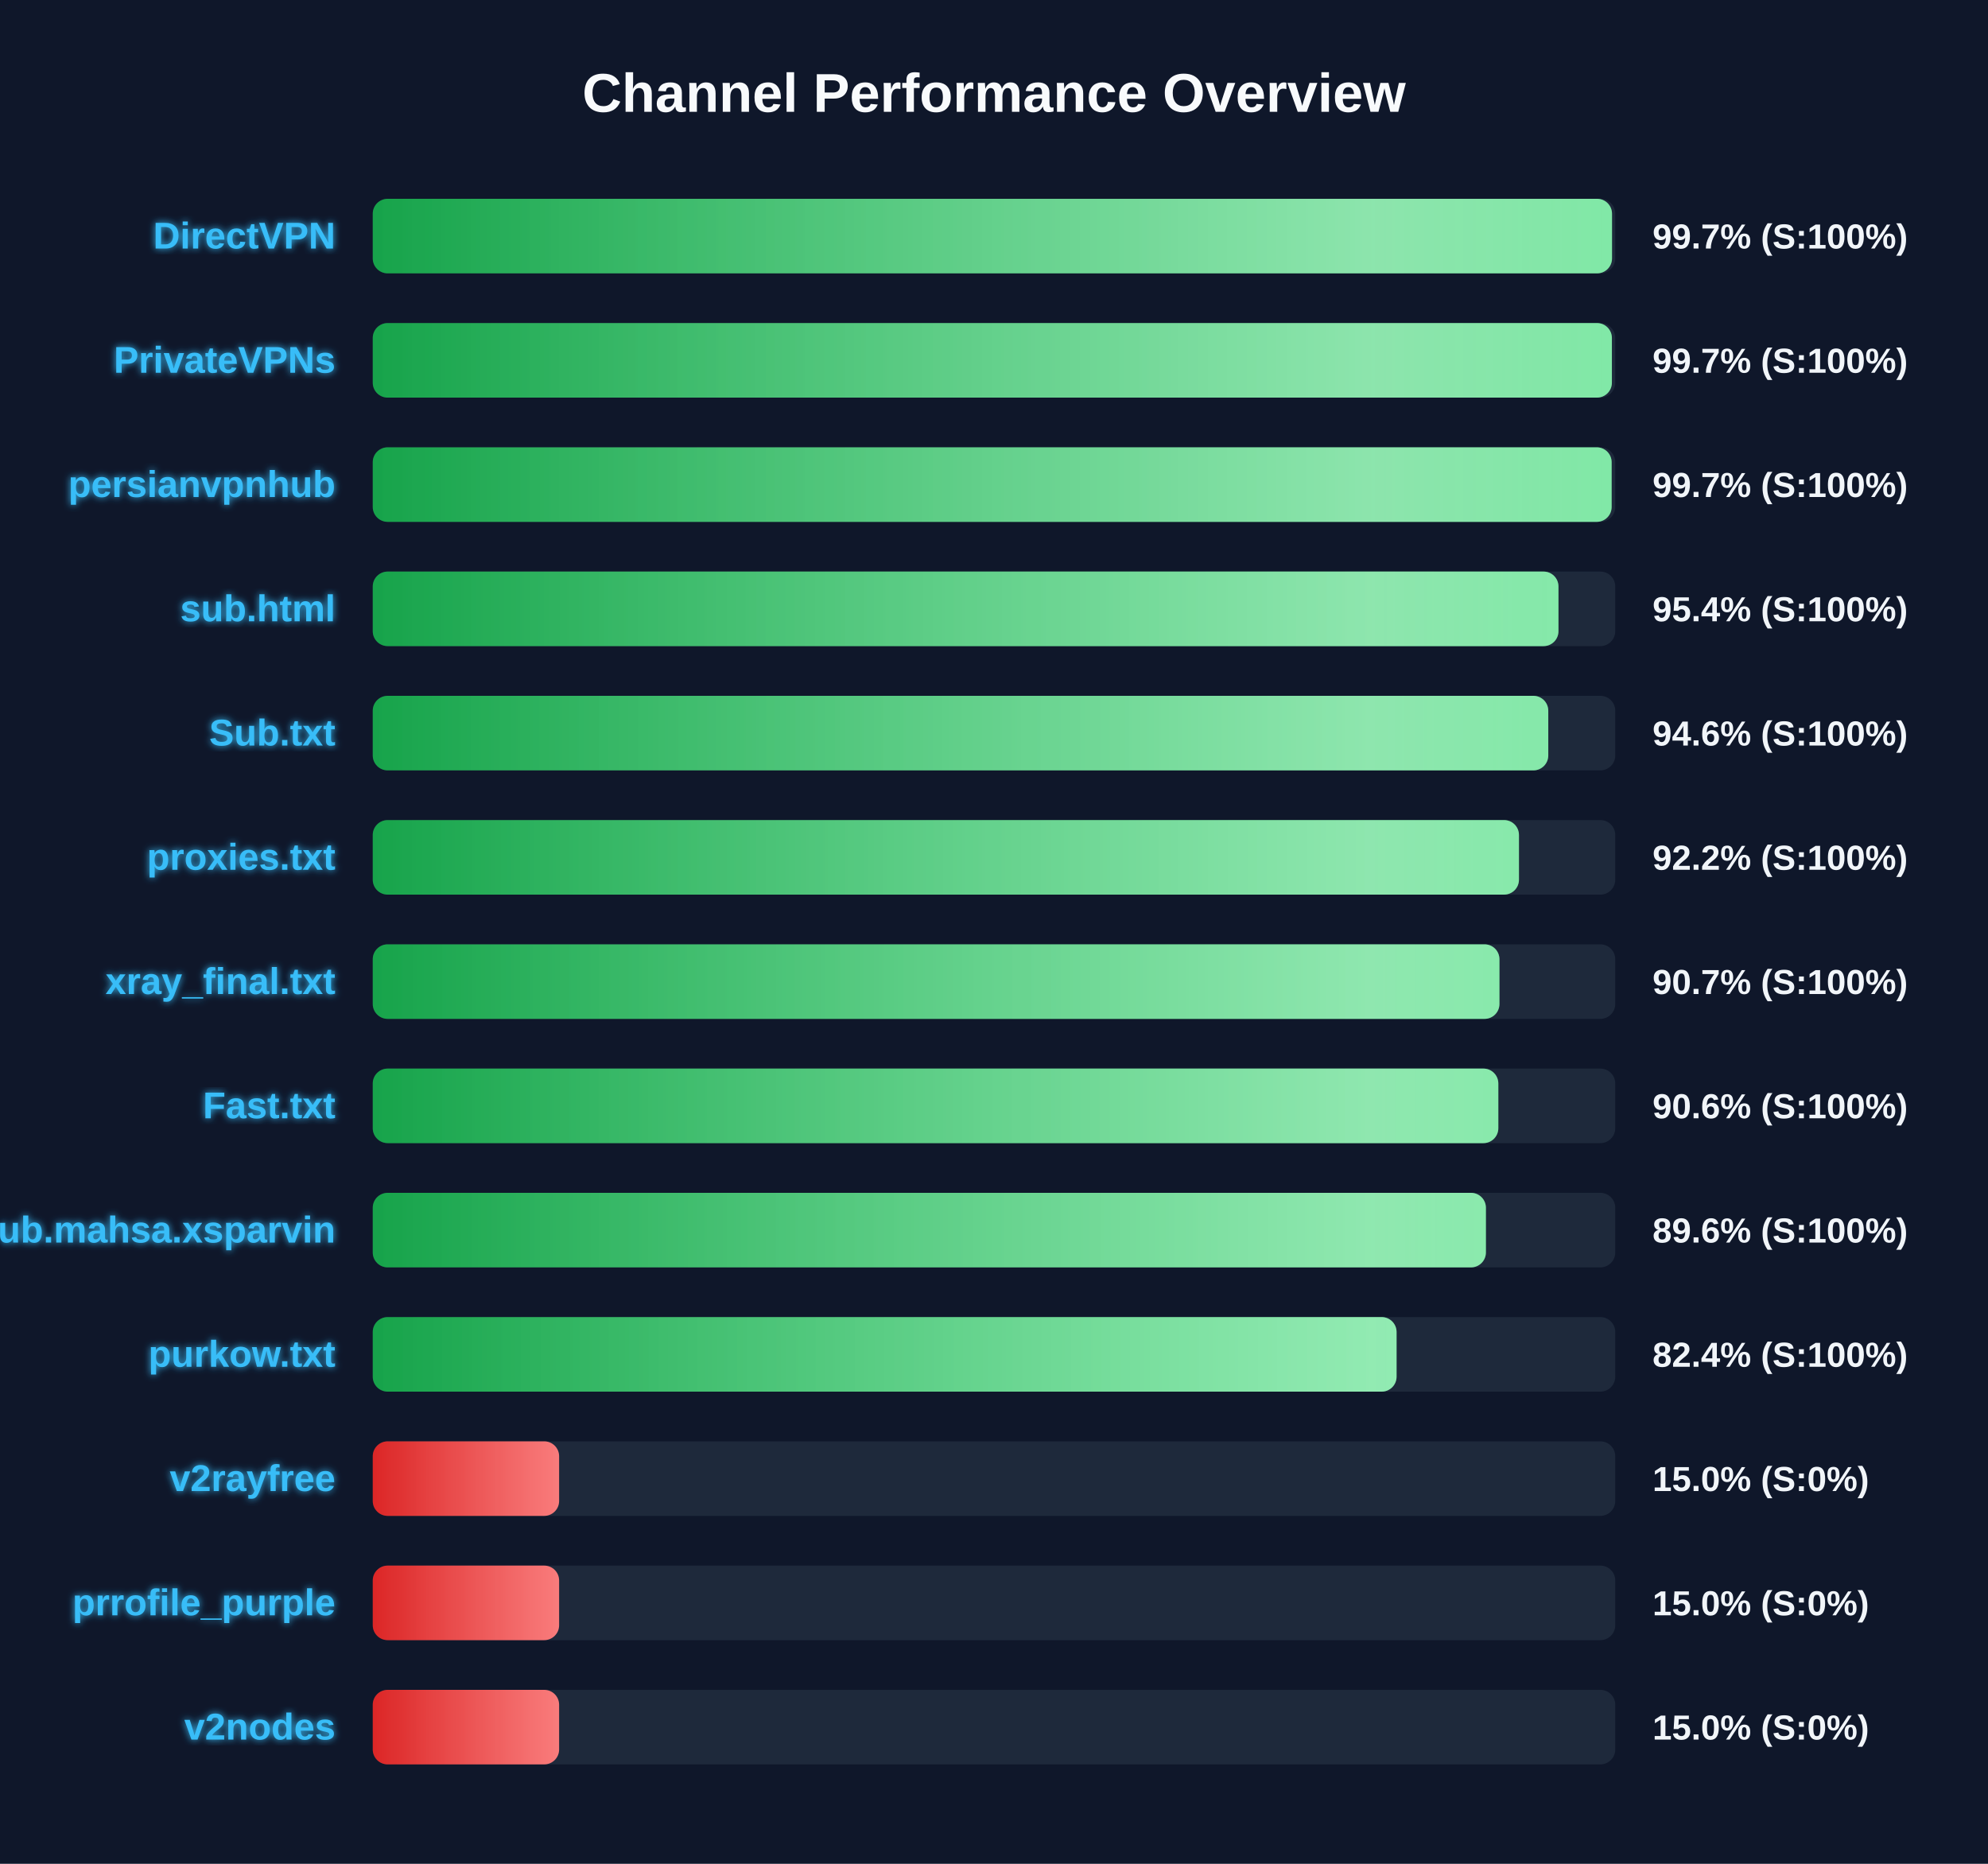
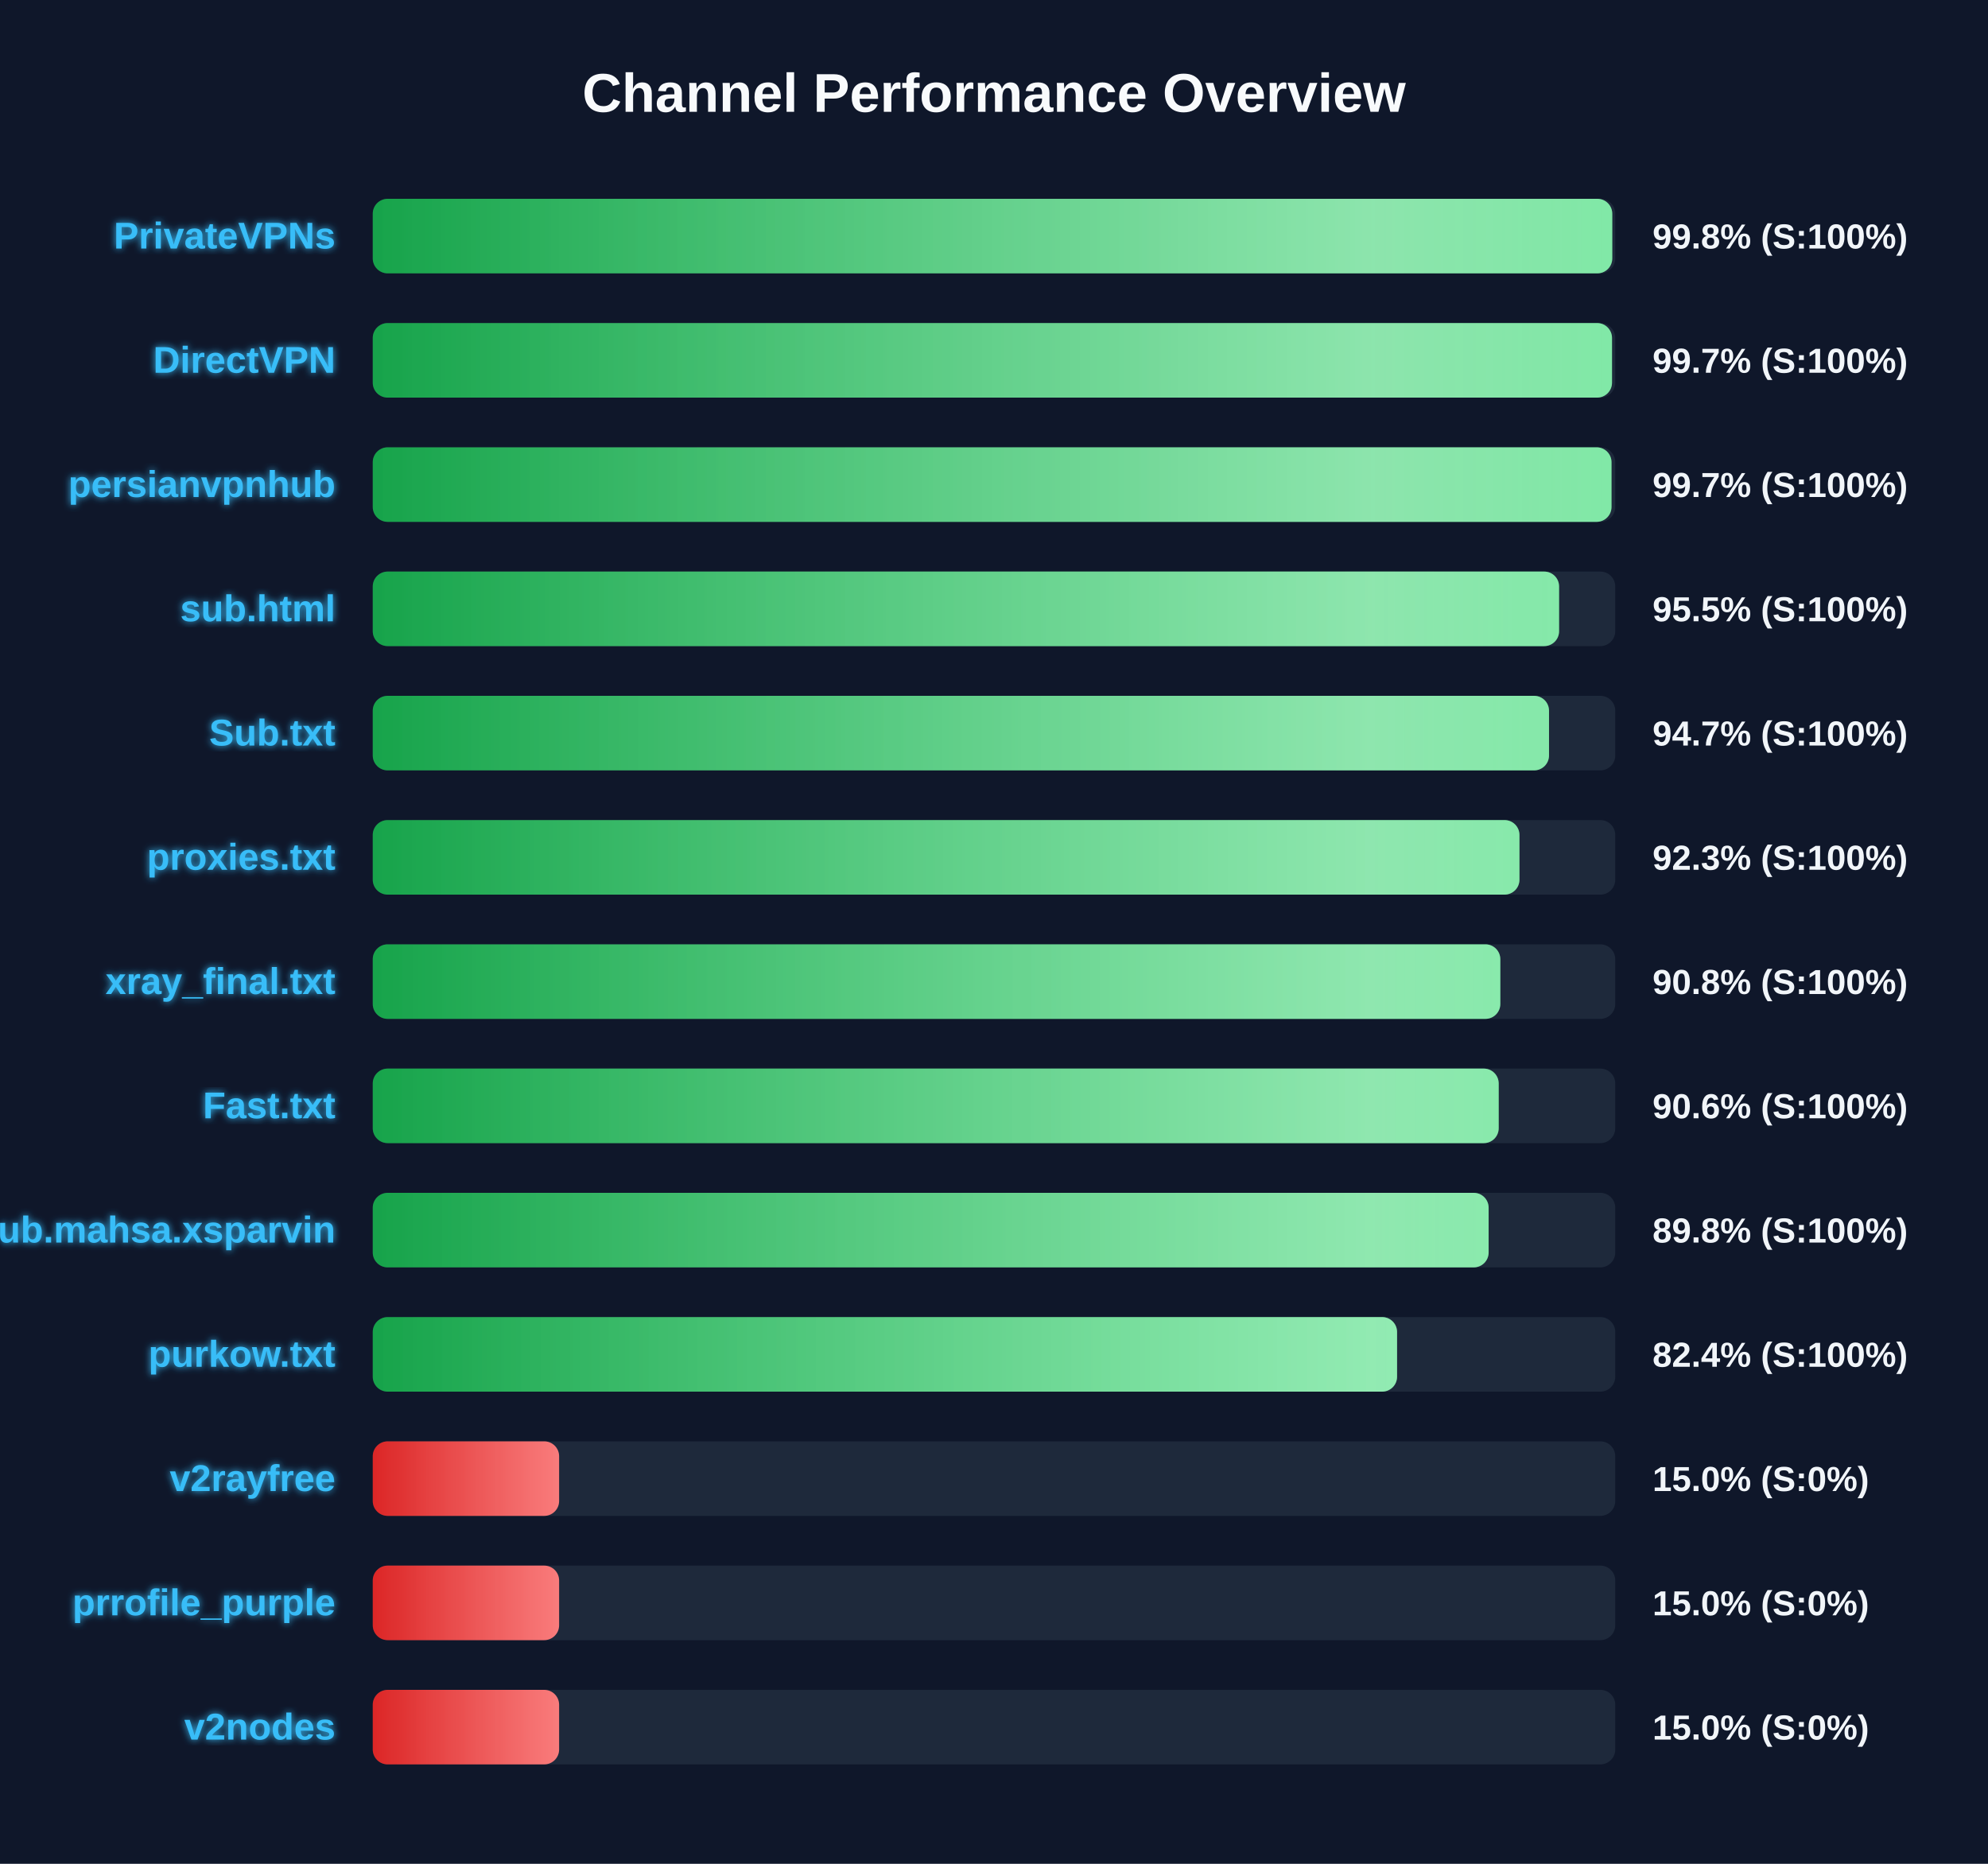
<svg xmlns="http://www.w3.org/2000/svg" width="800" height="750" version="1.1">
  <defs>
    <linearGradient id="grad-green" x1="0%" y1="0%" x2="100%" y2="0%">
      <stop offset="0%" stop-color="#16a34a" />
      <stop offset="100%" stop-color="#4ade80" />
    </linearGradient>
    <linearGradient id="grad-yellow" x1="0%" y1="0%" x2="100%" y2="0%">
      <stop offset="0%" stop-color="#ca8a04" />
      <stop offset="100%" stop-color="#fde047" />
    </linearGradient>
    <linearGradient id="grad-red" x1="0%" y1="0%" x2="100%" y2="0%">
      <stop offset="0%" stop-color="#dc2626" />
      <stop offset="100%" stop-color="#f87171" />
    </linearGradient>
    <linearGradient id="shimmer" x1="0%" y1="0%" x2="100%" y2="0%">
      <stop offset="0%" stop-color="rgba(255,255,255,0)" />
      <stop offset="50%" stop-color="rgba(255,255,255,0.4)" />
      <stop offset="100%" stop-color="rgba(255,255,255,0)" />
    </linearGradient>
    <filter id="glow" x="-20%" y="-20%" width="140%" height="140%">
      <feGaussianBlur stdDeviation="1.5" result="blur" />
      <feComposite in="SourceGraphic" in2="blur" operator="over" />
    </filter>
  </defs>
  <style>
        .bg-rect { fill: #0f172a; }
        .title { font: bold 22px 'Segoe UI', Arial, sans-serif; fill: #f8fafc; }
        .row { font: bold 15px 'Segoe UI', Arial, sans-serif; fill: #38bdf8; filter: url(#glow); }
        .score { font: bold 14px 'Segoe UI', Arial, sans-serif; fill: #f1f5f9; }
        @keyframes shimmer-anim {
            0% { transform: translateX(-100%); }
            100% { transform: translateX(200%); }
        }
        .shimmer-rect {
            animation: shimmer-anim 2.5s infinite linear;
        }
    </style>
  <rect width="100%" height="100%" class="bg-rect" />
  <text x="400" y="45" text-anchor="middle" class="title">Channel Performance Overview</text>
  <rect x="150" y="80" width="500" height="30" fill="#1e293b" rx="6" />
  <clipPath id="clip-0">
-     <rect x="150" y="80" width="498.7" height="30" rx="6" />
+     <rect x="150" y="80" width="498.8" height="30" rx="6" />
  </clipPath>
-   <rect x="150" y="80" width="498.7" height="30" fill="url(#grad-green)" rx="6" />
+   <rect x="150" y="80" width="498.8" height="30" fill="url(#grad-green)" rx="6" />
  <g clip-path="url(#clip-0)">
    <rect x="150" y="80" width="100%" height="30" fill="url(#shimmer)" class="shimmer-rect" />
  </g>
-   <text x="135" y="100" text-anchor="end" class="row">DirectVPN</text>
-   <text x="665" y="100" text-anchor="start" class="score">99.7% (S:100%)</text>
+   <text x="135" y="100" text-anchor="end" class="row">PrivateVPNs</text>
+   <text x="665" y="100" text-anchor="start" class="score">99.8% (S:100%)</text>
  <rect x="150" y="130" width="500" height="30" fill="#1e293b" rx="6" />
  <clipPath id="clip-1">
-     <rect x="150" y="130" width="498.65" height="30" rx="6" />
+     <rect x="150" y="130" width="498.7" height="30" rx="6" />
  </clipPath>
-   <rect x="150" y="130" width="498.65" height="30" fill="url(#grad-green)" rx="6" />
+   <rect x="150" y="130" width="498.7" height="30" fill="url(#grad-green)" rx="6" />
  <g clip-path="url(#clip-1)">
    <rect x="150" y="130" width="100%" height="30" fill="url(#shimmer)" class="shimmer-rect" />
  </g>
-   <text x="135" y="150" text-anchor="end" class="row">PrivateVPNs</text>
+   <text x="135" y="150" text-anchor="end" class="row">DirectVPN</text>
  <text x="665" y="150" text-anchor="start" class="score">99.7% (S:100%)</text>
  <rect x="150" y="180" width="500" height="30" fill="#1e293b" rx="6" />
  <clipPath id="clip-2">
-     <rect x="150" y="180" width="498.55" height="30" rx="6" />
+     <rect x="150" y="180" width="498.5" height="30" rx="6" />
  </clipPath>
-   <rect x="150" y="180" width="498.55" height="30" fill="url(#grad-green)" rx="6" />
+   <rect x="150" y="180" width="498.5" height="30" fill="url(#grad-green)" rx="6" />
  <g clip-path="url(#clip-2)">
    <rect x="150" y="180" width="100%" height="30" fill="url(#shimmer)" class="shimmer-rect" />
  </g>
  <text x="135" y="200" text-anchor="end" class="row">persianvpnhub</text>
  <text x="665" y="200" text-anchor="start" class="score">99.7% (S:100%)</text>
  <rect x="150" y="230" width="500" height="30" fill="#1e293b" rx="6" />
  <clipPath id="clip-3">
-     <rect x="150" y="230" width="477.15" height="30" rx="6" />
+     <rect x="150" y="230" width="477.4" height="30" rx="6" />
  </clipPath>
-   <rect x="150" y="230" width="477.15" height="30" fill="url(#grad-green)" rx="6" />
+   <rect x="150" y="230" width="477.4" height="30" fill="url(#grad-green)" rx="6" />
  <g clip-path="url(#clip-3)">
    <rect x="150" y="230" width="100%" height="30" fill="url(#shimmer)" class="shimmer-rect" />
  </g>
  <text x="135" y="250" text-anchor="end" class="row">sub.html</text>
-   <text x="665" y="250" text-anchor="start" class="score">95.4% (S:100%)</text>
+   <text x="665" y="250" text-anchor="start" class="score">95.5% (S:100%)</text>
  <rect x="150" y="280" width="500" height="30" fill="#1e293b" rx="6" />
  <clipPath id="clip-4">
-     <rect x="150" y="280" width="473.05" height="30" rx="6" />
+     <rect x="150" y="280" width="473.35" height="30" rx="6" />
  </clipPath>
-   <rect x="150" y="280" width="473.05" height="30" fill="url(#grad-green)" rx="6" />
+   <rect x="150" y="280" width="473.35" height="30" fill="url(#grad-green)" rx="6" />
  <g clip-path="url(#clip-4)">
    <rect x="150" y="280" width="100%" height="30" fill="url(#shimmer)" class="shimmer-rect" />
  </g>
  <text x="135" y="300" text-anchor="end" class="row">Sub.txt</text>
-   <text x="665" y="300" text-anchor="start" class="score">94.6% (S:100%)</text>
+   <text x="665" y="300" text-anchor="start" class="score">94.7% (S:100%)</text>
  <rect x="150" y="330" width="500" height="30" fill="#1e293b" rx="6" />
  <clipPath id="clip-5">
-     <rect x="150" y="330" width="461.25" height="30" rx="6" />
+     <rect x="150" y="330" width="461.45" height="30" rx="6" />
  </clipPath>
-   <rect x="150" y="330" width="461.25" height="30" fill="url(#grad-green)" rx="6" />
+   <rect x="150" y="330" width="461.45" height="30" fill="url(#grad-green)" rx="6" />
  <g clip-path="url(#clip-5)">
    <rect x="150" y="330" width="100%" height="30" fill="url(#shimmer)" class="shimmer-rect" />
  </g>
  <text x="135" y="350" text-anchor="end" class="row">proxies.txt</text>
-   <text x="665" y="350" text-anchor="start" class="score">92.2% (S:100%)</text>
+   <text x="665" y="350" text-anchor="start" class="score">92.3% (S:100%)</text>
  <rect x="150" y="380" width="500" height="30" fill="#1e293b" rx="6" />
  <clipPath id="clip-6">
-     <rect x="150" y="380" width="453.4" height="30" rx="6" />
+     <rect x="150" y="380" width="453.75" height="30" rx="6" />
  </clipPath>
-   <rect x="150" y="380" width="453.4" height="30" fill="url(#grad-green)" rx="6" />
+   <rect x="150" y="380" width="453.75" height="30" fill="url(#grad-green)" rx="6" />
  <g clip-path="url(#clip-6)">
    <rect x="150" y="380" width="100%" height="30" fill="url(#shimmer)" class="shimmer-rect" />
  </g>
  <text x="135" y="400" text-anchor="end" class="row">xray_final.txt</text>
-   <text x="665" y="400" text-anchor="start" class="score">90.7% (S:100%)</text>
+   <text x="665" y="400" text-anchor="start" class="score">90.8% (S:100%)</text>
  <rect x="150" y="430" width="500" height="30" fill="#1e293b" rx="6" />
  <clipPath id="clip-7">
-     <rect x="150" y="430" width="452.95" height="30" rx="6" />
+     <rect x="150" y="430" width="453.1" height="30" rx="6" />
  </clipPath>
-   <rect x="150" y="430" width="452.95" height="30" fill="url(#grad-green)" rx="6" />
+   <rect x="150" y="430" width="453.1" height="30" fill="url(#grad-green)" rx="6" />
  <g clip-path="url(#clip-7)">
    <rect x="150" y="430" width="100%" height="30" fill="url(#shimmer)" class="shimmer-rect" />
  </g>
  <text x="135" y="450" text-anchor="end" class="row">Fast.txt</text>
  <text x="665" y="450" text-anchor="start" class="score">90.6% (S:100%)</text>
  <rect x="150" y="480" width="500" height="30" fill="#1e293b" rx="6" />
  <clipPath id="clip-8">
-     <rect x="150" y="480" width="447.95" height="30" rx="6" />
+     <rect x="150" y="480" width="449.05" height="30" rx="6" />
  </clipPath>
-   <rect x="150" y="480" width="447.95" height="30" fill="url(#grad-green)" rx="6" />
+   <rect x="150" y="480" width="449.05" height="30" fill="url(#grad-green)" rx="6" />
  <g clip-path="url(#clip-8)">
    <rect x="150" y="480" width="100%" height="30" fill="url(#shimmer)" class="shimmer-rect" />
  </g>
  <text x="135" y="500" text-anchor="end" class="row">Sub.mahsa.xsparvin</text>
-   <text x="665" y="500" text-anchor="start" class="score">89.6% (S:100%)</text>
+   <text x="665" y="500" text-anchor="start" class="score">89.8% (S:100%)</text>
  <rect x="150" y="530" width="500" height="30" fill="#1e293b" rx="6" />
  <clipPath id="clip-9">
-     <rect x="150" y="530" width="412.0" height="30" rx="6" />
+     <rect x="150" y="530" width="412.2" height="30" rx="6" />
  </clipPath>
-   <rect x="150" y="530" width="412.0" height="30" fill="url(#grad-green)" rx="6" />
+   <rect x="150" y="530" width="412.2" height="30" fill="url(#grad-green)" rx="6" />
  <g clip-path="url(#clip-9)">
    <rect x="150" y="530" width="100%" height="30" fill="url(#shimmer)" class="shimmer-rect" />
  </g>
  <text x="135" y="550" text-anchor="end" class="row">purkow.txt</text>
  <text x="665" y="550" text-anchor="start" class="score">82.4% (S:100%)</text>
  <rect x="150" y="580" width="500" height="30" fill="#1e293b" rx="6" />
  <clipPath id="clip-10">
    <rect x="150" y="580" width="75.0" height="30" rx="6" />
  </clipPath>
  <rect x="150" y="580" width="75.0" height="30" fill="url(#grad-red)" rx="6" />
  <g clip-path="url(#clip-10)">
    <rect x="150" y="580" width="100%" height="30" fill="url(#shimmer)" class="shimmer-rect" />
  </g>
  <text x="135" y="600" text-anchor="end" class="row">v2rayfree</text>
  <text x="665" y="600" text-anchor="start" class="score">15.0% (S:0%)</text>
  <rect x="150" y="630" width="500" height="30" fill="#1e293b" rx="6" />
  <clipPath id="clip-11">
    <rect x="150" y="630" width="75.0" height="30" rx="6" />
  </clipPath>
  <rect x="150" y="630" width="75.0" height="30" fill="url(#grad-red)" rx="6" />
  <g clip-path="url(#clip-11)">
    <rect x="150" y="630" width="100%" height="30" fill="url(#shimmer)" class="shimmer-rect" />
  </g>
  <text x="135" y="650" text-anchor="end" class="row">prrofile_purple</text>
  <text x="665" y="650" text-anchor="start" class="score">15.0% (S:0%)</text>
  <rect x="150" y="680" width="500" height="30" fill="#1e293b" rx="6" />
  <clipPath id="clip-12">
    <rect x="150" y="680" width="75.0" height="30" rx="6" />
  </clipPath>
  <rect x="150" y="680" width="75.0" height="30" fill="url(#grad-red)" rx="6" />
  <g clip-path="url(#clip-12)">
    <rect x="150" y="680" width="100%" height="30" fill="url(#shimmer)" class="shimmer-rect" />
  </g>
  <text x="135" y="700" text-anchor="end" class="row">v2nodes</text>
  <text x="665" y="700" text-anchor="start" class="score">15.0% (S:0%)</text>
</svg>
